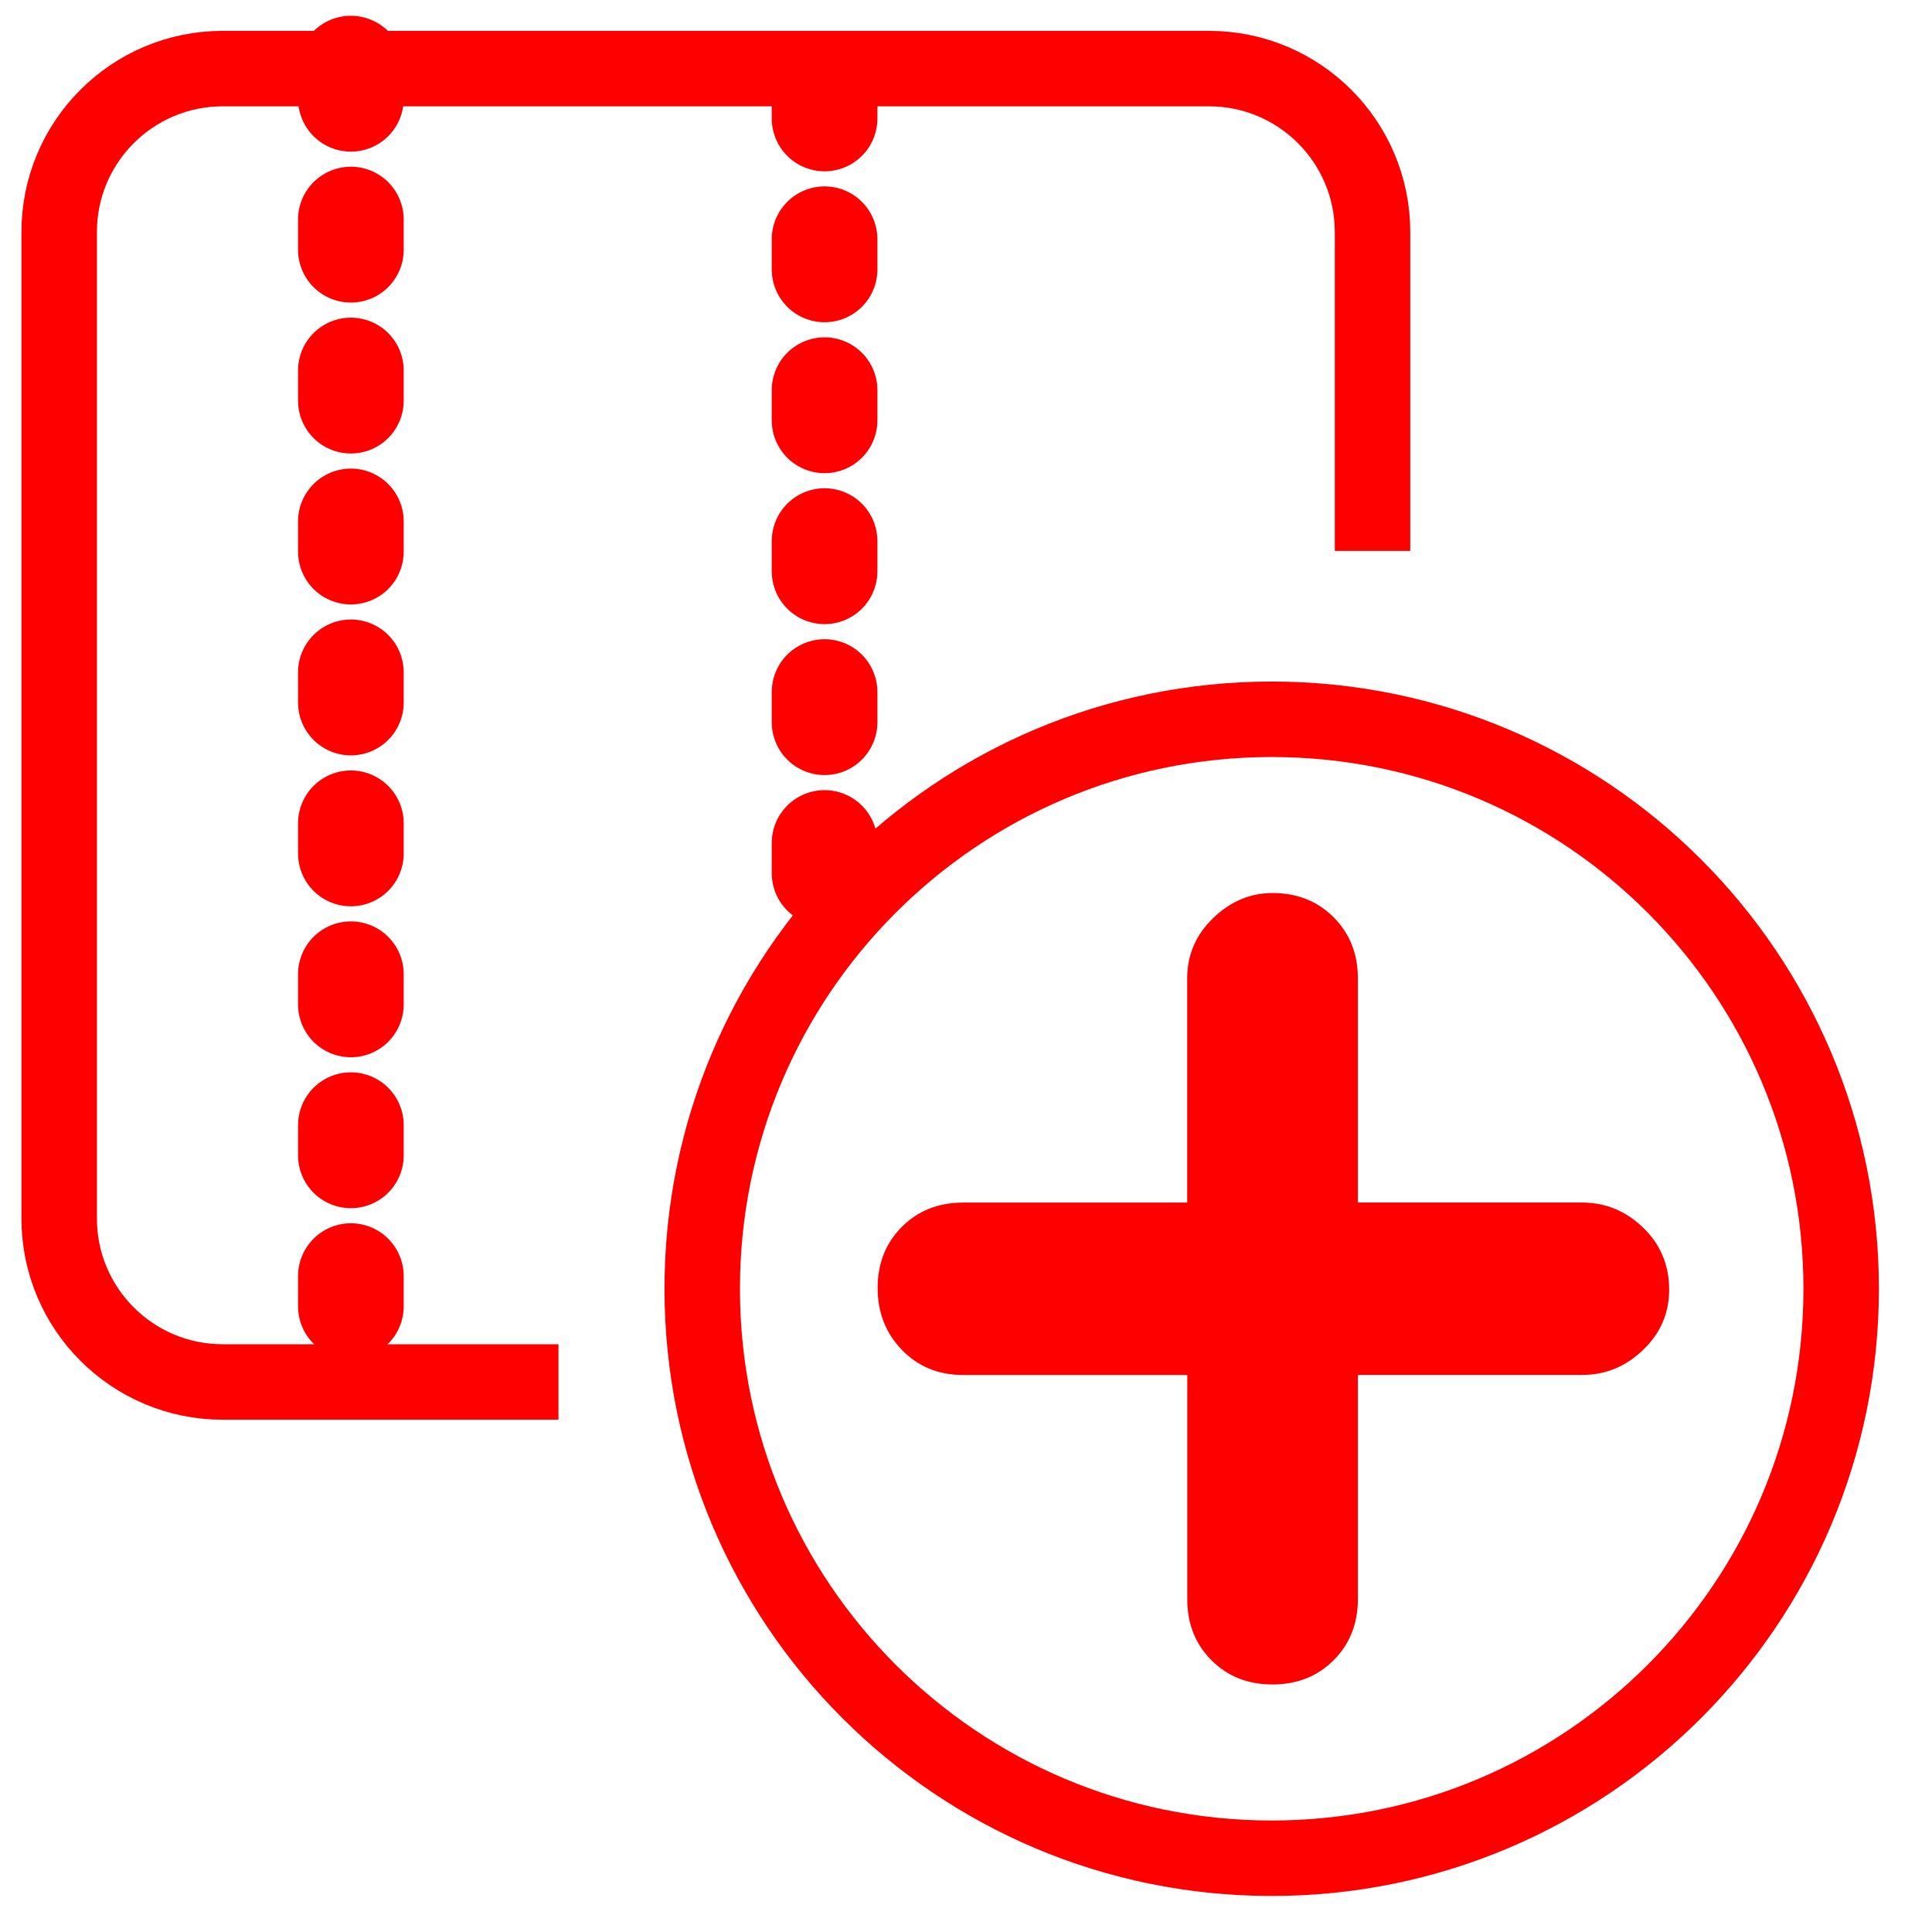
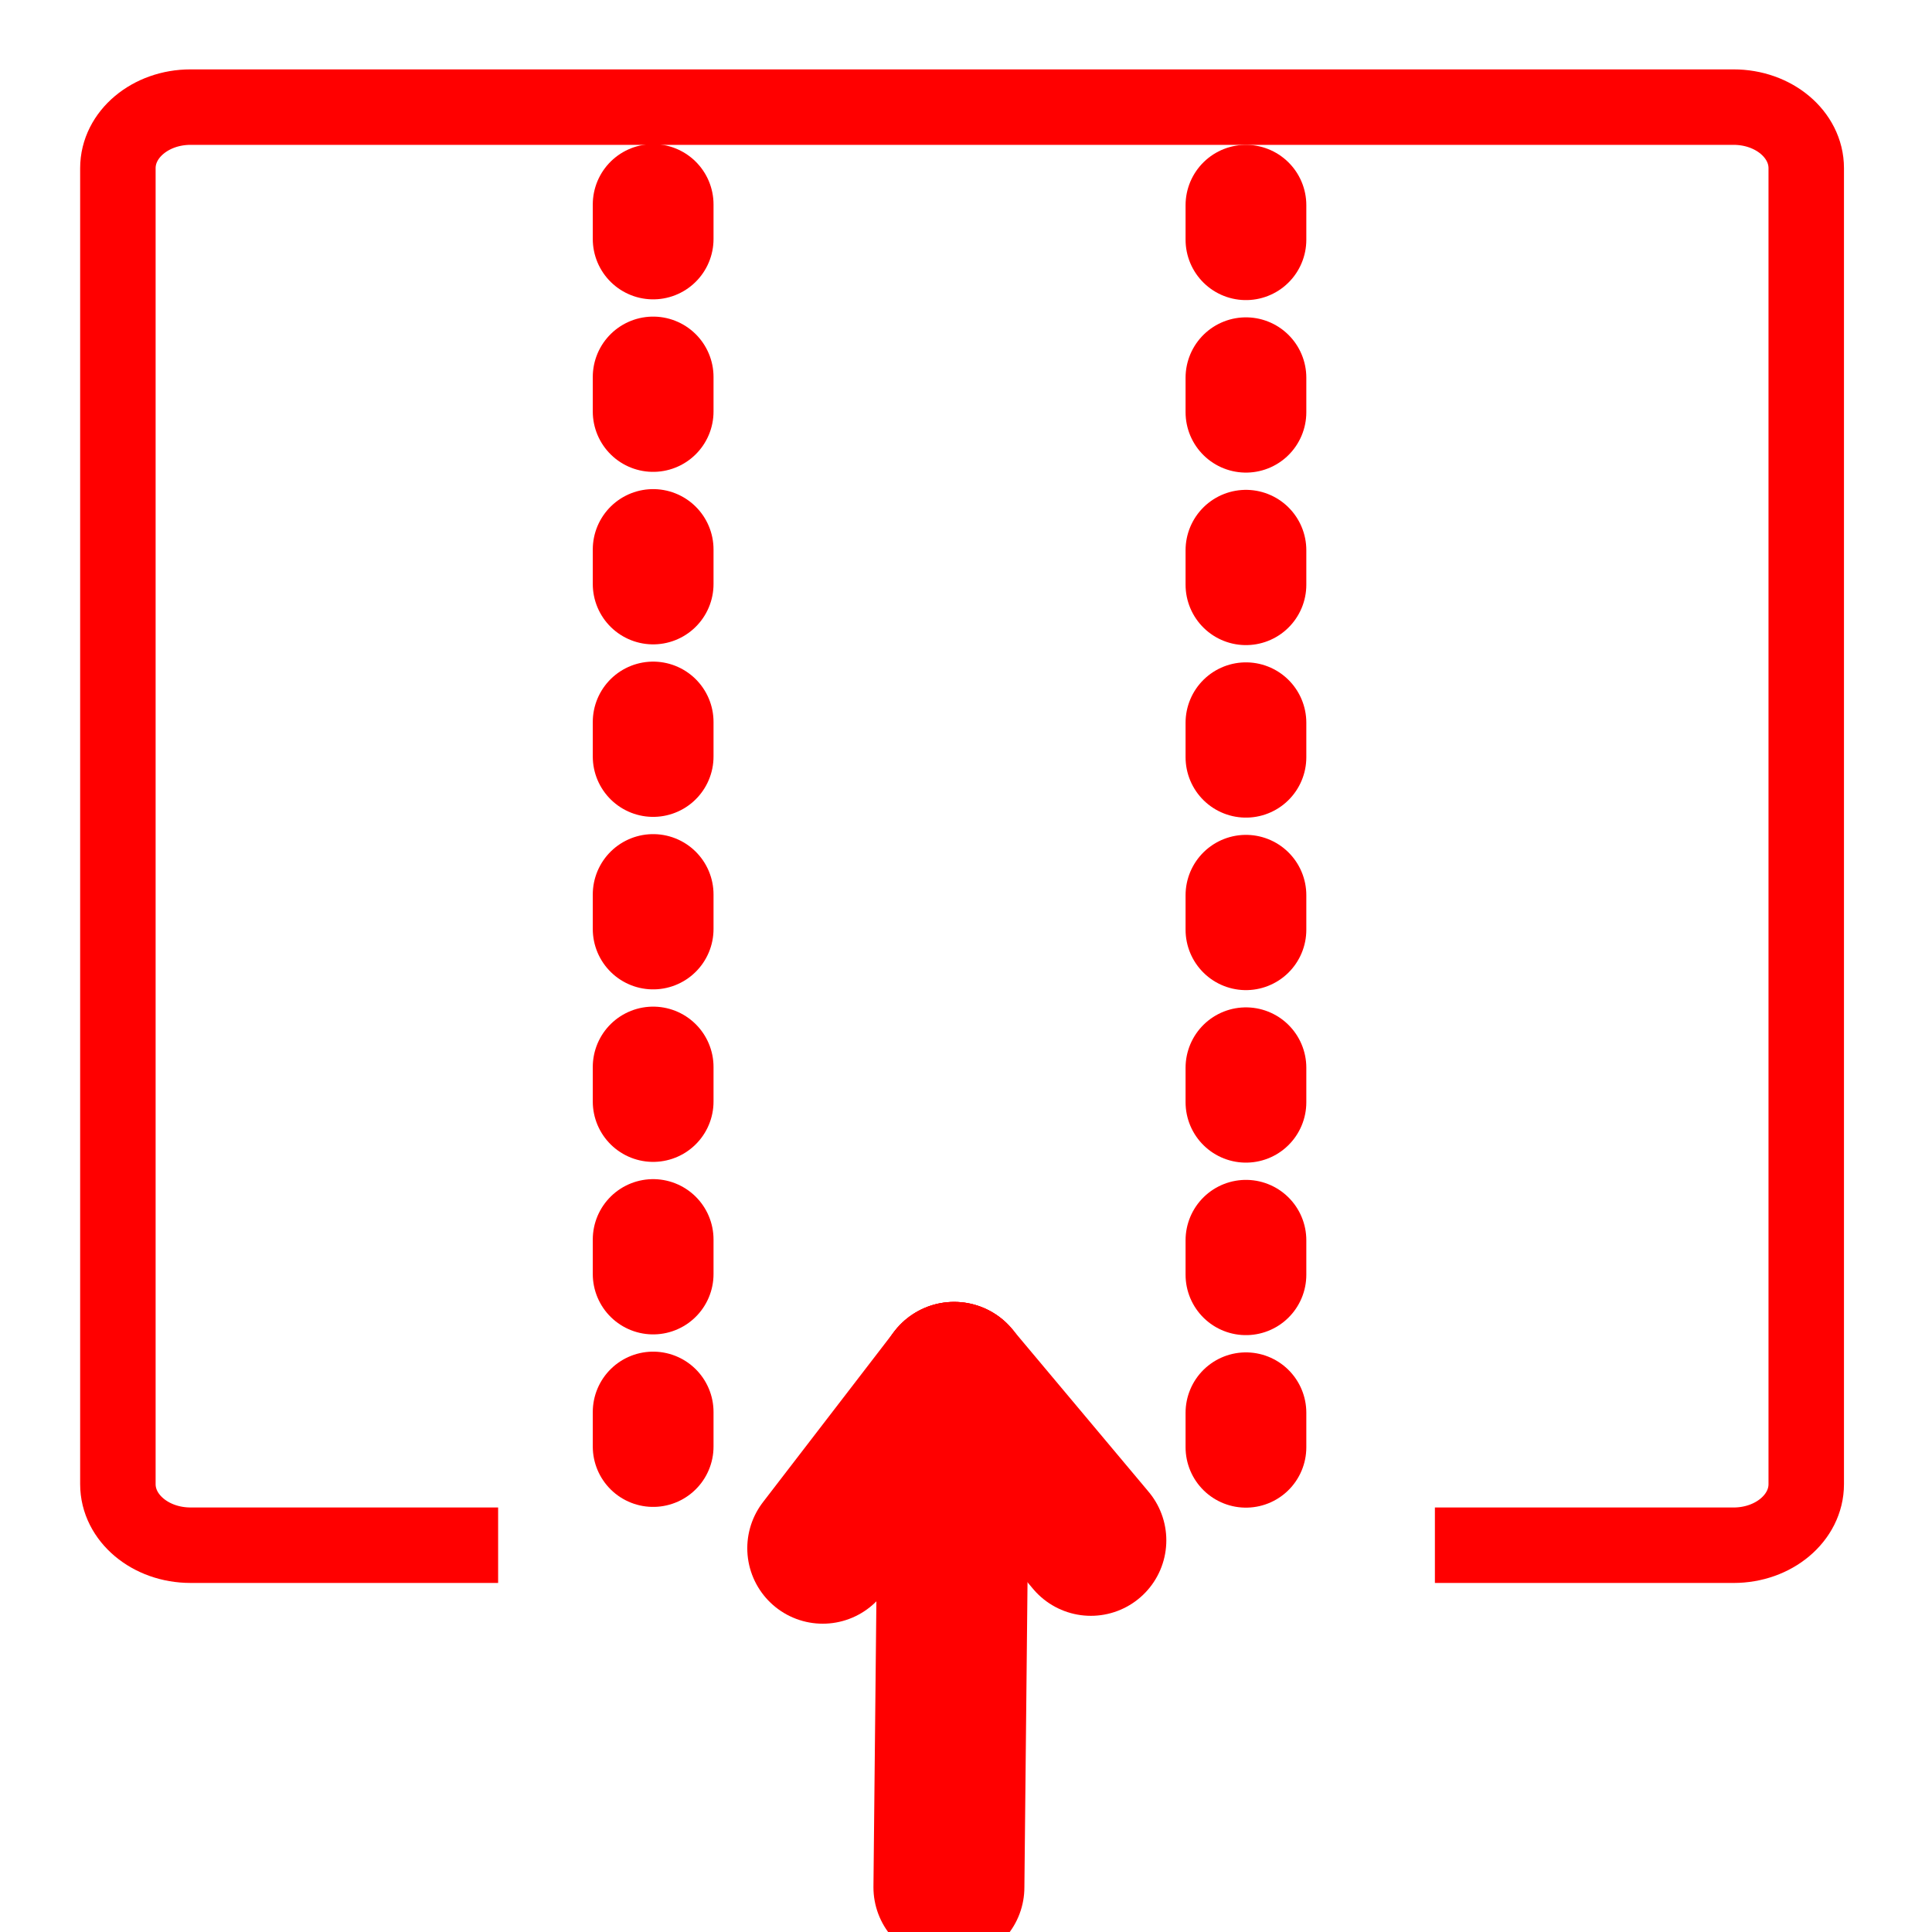
<svg xmlns="http://www.w3.org/2000/svg" version="1.1" id="Calque_1" x="0px" y="0px" width="128px" height="128px" viewBox="0 0 128 128" enable-background="new 0 0 128 128" xml:space="preserve">
+   <defs id="defs53" />
  <g id="Calque_2_2_" display="none">
    <g id="Calque_2_1_" display="inline">
-       <path fill="none" stroke="#FF0000" stroke-width="5" stroke-linecap="round" stroke-linejoin="round" stroke-miterlimit="10" d="    M35.238,54.231v14.414h4.476" />
-       <path fill="none" stroke="#FF0000" stroke-width="5" stroke-linecap="round" stroke-linejoin="round" stroke-miterlimit="10" d="    M90.762,41.167V10.472c0-2.573-2.107-4.677-4.682-4.677H35.238v48.438h13.596" />
-       <path fill="none" stroke="#FF0000" stroke-width="5" stroke-linecap="round" stroke-linejoin="round" stroke-miterlimit="10" d="    M41.131,81.764h-5.893v9.049h5.792" />
-       <path fill="none" stroke="#FF0000" stroke-width="5" stroke-linecap="round" stroke-linejoin="round" stroke-miterlimit="10" d="    M35.238,5.795" />
-       <path fill="none" stroke="#FF0000" stroke-width="5" stroke-linecap="round" stroke-linejoin="round" stroke-miterlimit="10" d="    M39.714,68.645" />
-       <path fill="none" stroke="#FF0000" stroke-width="5" stroke-linecap="round" stroke-linejoin="round" stroke-miterlimit="10" d="    M39.714,81.764" />
-       <path fill="none" stroke="#FF0000" stroke-width="5" stroke-linecap="round" stroke-linejoin="round" stroke-miterlimit="10" d="    M39.714,90.813" />
-       <line fill="none" stroke="#FF0000" stroke-width="5" stroke-linecap="round" stroke-linejoin="round" stroke-miterlimit="10" x1="35.238" y1="56.783" x2="35.238" y2="5.795" />
-       <path fill="none" stroke="#FF0000" stroke-width="5" stroke-linecap="round" stroke-linejoin="round" stroke-miterlimit="10" d="    M5.04,90.049c0,0.422,0.342,0.764,0.763,0.764h19.051c0.42,0,0.763-0.342,0.763-0.764V6.556c0-0.421-0.343-0.761-0.763-0.761    H5.803c-0.421,0-0.763,0.34-0.763,0.761V90.049z" />
-       <circle fill="#FF0000" cx="14.756" cy="77.476" r="4.763" />
+       <path fill="none" stroke="#FF0000" stroke-width="5" stroke-linecap="round" stroke-linejoin="round" stroke-miterlimit="10" d="    M35.238,54.231v14.414h4.476" id="path2" />
+       <path fill="none" stroke="#FF0000" stroke-width="5" stroke-linecap="round" stroke-linejoin="round" stroke-miterlimit="10" d="    M90.762,41.167V10.472c0-2.573-2.107-4.677-4.682-4.677H35.238v48.438h13.596" id="path4" />
+       <path fill="none" stroke="#FF0000" stroke-width="5" stroke-linecap="round" stroke-linejoin="round" stroke-miterlimit="10" d="    M41.131,81.764h-5.893v9.049h5.792" id="path6" />
+       <path fill="none" stroke="#FF0000" stroke-width="5" stroke-linecap="round" stroke-linejoin="round" stroke-miterlimit="10" d="    M35.238,5.795" id="path8" />
+       <path fill="none" stroke="#FF0000" stroke-width="5" stroke-linecap="round" stroke-linejoin="round" stroke-miterlimit="10" d="    M39.714,68.645" id="path10" />
+       <path fill="none" stroke="#FF0000" stroke-width="5" stroke-linecap="round" stroke-linejoin="round" stroke-miterlimit="10" d="    M39.714,81.764" id="path12" />
+       <path fill="none" stroke="#FF0000" stroke-width="5" stroke-linecap="round" stroke-linejoin="round" stroke-miterlimit="10" d="    M39.714,90.813" id="path14" />
+       <line fill="none" stroke="#FF0000" stroke-width="5" stroke-linecap="round" stroke-linejoin="round" stroke-miterlimit="10" x1="35.238" y1="56.783" x2="35.238" y2="5.795" id="line16" />
+       <path fill="none" stroke="#FF0000" stroke-width="5" stroke-linecap="round" stroke-linejoin="round" stroke-miterlimit="10" d="    M5.04,90.049c0,0.422,0.342,0.764,0.763,0.764h19.051c0.42,0,0.763-0.342,0.763-0.764V6.556c0-0.421-0.343-0.761-0.763-0.761    H5.803c-0.421,0-0.763,0.34-0.763,0.761V90.049z" id="path18" />
+       <circle fill="#FF0000" cx="14.756" cy="77.476" r="4.763" id="circle20" />
    </g>
  </g>
  <g id="svg15" display="none">
    <path id="path844" display="inline" fill="none" stroke="#FF0000" stroke-width="5" stroke-miterlimit="10" d="M112.042,121.777   c0.752-0.188,2.103-0.704,3.002-1.148c1.379-0.68,1.89-1.057,3.209-2.37c1.313-1.319,1.69-1.827,2.371-3.21   c0.444-0.898,0.961-2.25,1.149-3c0.336-1.348,0.343-2.012,0.343-47.994c0-52.565,0.137-47.7-1.414-50.914   c-0.765-1.586-1.062-1.995-2.449-3.384c-1.394-1.391-1.801-1.687-3.387-2.451C111.65,5.755,116.512,5.89,64,5.89   c-52.511,0-47.652-0.134-50.865,1.416C11.548,8.07,11.14,8.366,9.75,9.757c-1.391,1.389-1.687,1.798-2.451,3.384   c-1.549,3.214-1.415-1.646-1.415,50.865c0,52.512-0.134,47.65,1.415,50.868c0.763,1.584,1.06,1.991,2.442,3.377   c1.326,1.322,1.834,1.699,3.214,2.379c0.901,0.444,2.22,0.955,2.932,1.144c1.262,0.322,2.415,0.332,48.042,0.338   C110.046,122.121,110.698,122.115,112.042,121.777z" />
    <path id="path846" display="inline" fill="none" stroke="#FF0000" stroke-width="5" stroke-miterlimit="10" d="M41.958,92.074   c0.467-0.229,0.876-0.605,1.123-1.049l0.389-0.691V54.149V17.96l-0.4-0.588c-0.219-0.323-0.626-0.755-0.902-0.96   c-0.495-0.368-0.648-0.374-12.094-0.421l-11.592-0.048l-0.801,0.404c-0.586,0.296-0.908,0.617-1.201,1.198l-0.4,0.794l0.004,35.844   c0.003,34.574,0.016,35.872,0.335,36.576c0.304,0.671,0.96,1.296,1.617,1.546c0.147,0.053,5.424,0.104,11.727,0.11   C40.875,92.432,41.246,92.42,41.958,92.074z" />
    <path id="path846_1_" display="inline" fill="none" stroke="#FF0000" stroke-width="5" stroke-miterlimit="10" d="M74.559,112.367   c0.467-0.077,0.875-0.204,1.123-0.354l0.389-0.233V99.586V87.389l-0.397-0.197c-0.219-0.106-0.625-0.254-0.899-0.321   c-0.494-0.123-0.647-0.125-12.095-0.144l-11.592-0.018l-0.801,0.137c-0.586,0.1-0.908,0.209-1.201,0.404l-0.4,0.268l0.004,12.08   c0.003,11.651,0.016,12.09,0.335,12.326c0.304,0.227,0.96,0.438,1.617,0.521c0.147,0.019,5.424,0.035,11.727,0.037   C73.475,112.486,73.846,112.482,74.559,112.367z" />
    <path id="path848" display="inline" fill="none" stroke="#FF0000" stroke-width="5" stroke-miterlimit="10" d="M108.916,56.576   c0.271-0.205,0.686-0.637,0.898-0.96l0.398-0.589V36.493V17.959l-0.398-0.588c-0.217-0.323-0.627-0.755-0.898-0.96   c-0.498-0.368-0.646-0.374-12.094-0.421l-11.594-0.048l-0.805,0.404c-0.584,0.296-0.906,0.617-1.197,1.198l-0.398,0.794v18.154   v18.155l0.398,0.794c0.293,0.581,0.613,0.901,1.197,1.196l0.805,0.403l11.594-0.047C108.27,56.947,108.418,56.943,108.916,56.576z" />
  </g>
-   <path fill="none" stroke="#FF0000" stroke-width="5" stroke-miterlimit="10" d="M37,91.559H14.752  c-5.981,0-10.832-4.85-10.832-10.832v-65.35c0-5.981,4.85-10.832,10.832-10.832h65.35c5.982,0,10.832,4.85,10.832,10.832V36.5" />
-   <g id="Calque_3">
-     <g id="svg15_1_">
-       <g>
-         <path fill="#FF0000" d="M80.264,109.997c-1.072-1.071-1.604-2.42-1.604-4.047V91.096H63.8c-1.627,0-2.977-0.556-4.047-1.664     c-1.072-1.104-1.607-2.476-1.607-4.103c0-1.625,0.535-2.976,1.607-4.047c1.07-1.07,2.42-1.607,4.047-1.607h14.854V64.818     c0-1.551,0.57-2.881,1.719-3.99c1.146-1.108,2.457-1.663,3.938-1.663c1.623,0,2.976,0.537,4.045,1.608     c1.07,1.072,1.607,2.421,1.607,4.045v14.854h14.854c1.556,0,2.9,0.557,4.047,1.664c1.146,1.105,1.722,2.479,1.722,4.104     c0,1.554-0.569,2.885-1.722,3.99c-1.146,1.107-2.491,1.662-4.047,1.662H89.963v14.855c0,1.627-0.537,2.976-1.607,4.047     c-1.069,1.07-2.422,1.605-4.045,1.605C82.684,111.604,81.332,111.068,80.264,109.997z" />
-       </g>
-       <circle fill="none" stroke="#FF0000" stroke-width="5" stroke-miterlimit="10" cx="84.253" cy="85.384" r="37.729" />
-       <g id="Calque_1_2_" display="none">
- 		</g>
-     </g>
-   </g>
-   <line fill="none" stroke="#FF0000" stroke-width="7" stroke-linecap="round" stroke-linejoin="round" stroke-miterlimit="10" stroke-dasharray="2,8" x1="23.246" y1="4.545" x2="23.246" y2="91.559" />
-   <line fill="none" stroke="#FF0000" stroke-width="7" stroke-linecap="round" stroke-linejoin="round" stroke-miterlimit="10" stroke-dasharray="2,8" x1="54.63" y1="5.849" x2="54.63" y2="60.357" />
+   <line fill="none" stroke="#ff0000" stroke-width="7" stroke-linecap="round" stroke-linejoin="round" stroke-miterlimit="10" stroke-dasharray="2, 8" x1="43.273" y1="13.547" x2="43.273" y2="99.222" id="line46" style="stroke-width:8;stroke-miterlimit:10;stroke-dasharray:2.286,9.143;stroke-dashoffset:0" />
+   <path fill="none" stroke="#ff0000" stroke-width="5" stroke-miterlimit="10" d="M 33.002,102.374 H 12.622 c -2.657,0 -4.812,-1.809 -4.812,-4.043 V 11.14 c 0,-2.233 2.155,-4.043 4.812,-4.043 H 114.856 c 2.658,0 4.812,1.809 4.812,4.043 v 87.192 c 0,2.233 -2.154,4.043 -4.812,4.043 H 95.066" id="path12-9" />
+   <line fill="none" stroke="#ff0000" stroke-width="7" stroke-linecap="round" stroke-linejoin="round" stroke-miterlimit="10" stroke-dasharray="2, 8" x1="82.547" y1="13.596" x2="82.547" y2="99.27" id="line46-6" style="stroke-width:8;stroke-miterlimit:10;stroke-dasharray:2.286,9.143;stroke-dashoffset:0" />
+   <path style="fill:none;fill-rule:evenodd;stroke:#ff0000;stroke-width:10;stroke-linecap:round;stroke-linejoin:round;stroke-opacity:1;stroke-miterlimit:4;stroke-dasharray:none" d="m 62.868,125.039 0.348,-33.785" id="path919" />
+   <path style="fill:none;fill-rule:evenodd;stroke:#ff0000;stroke-width:10;stroke-linecap:round;stroke-linejoin:miter;stroke-opacity:1;stroke-miterlimit:4;stroke-dasharray:none" d="m 63.216,91.254 -8.707,11.32 v 0" id="path921" />
+   <path style="fill:none;fill-rule:evenodd;stroke:#ff0000;stroke-width:10;stroke-linecap:round;stroke-linejoin:miter;stroke-opacity:1;stroke-miterlimit:4;stroke-dasharray:none" d="M 63.216,91.254 72.272,102.052" id="path923" />
</svg>
